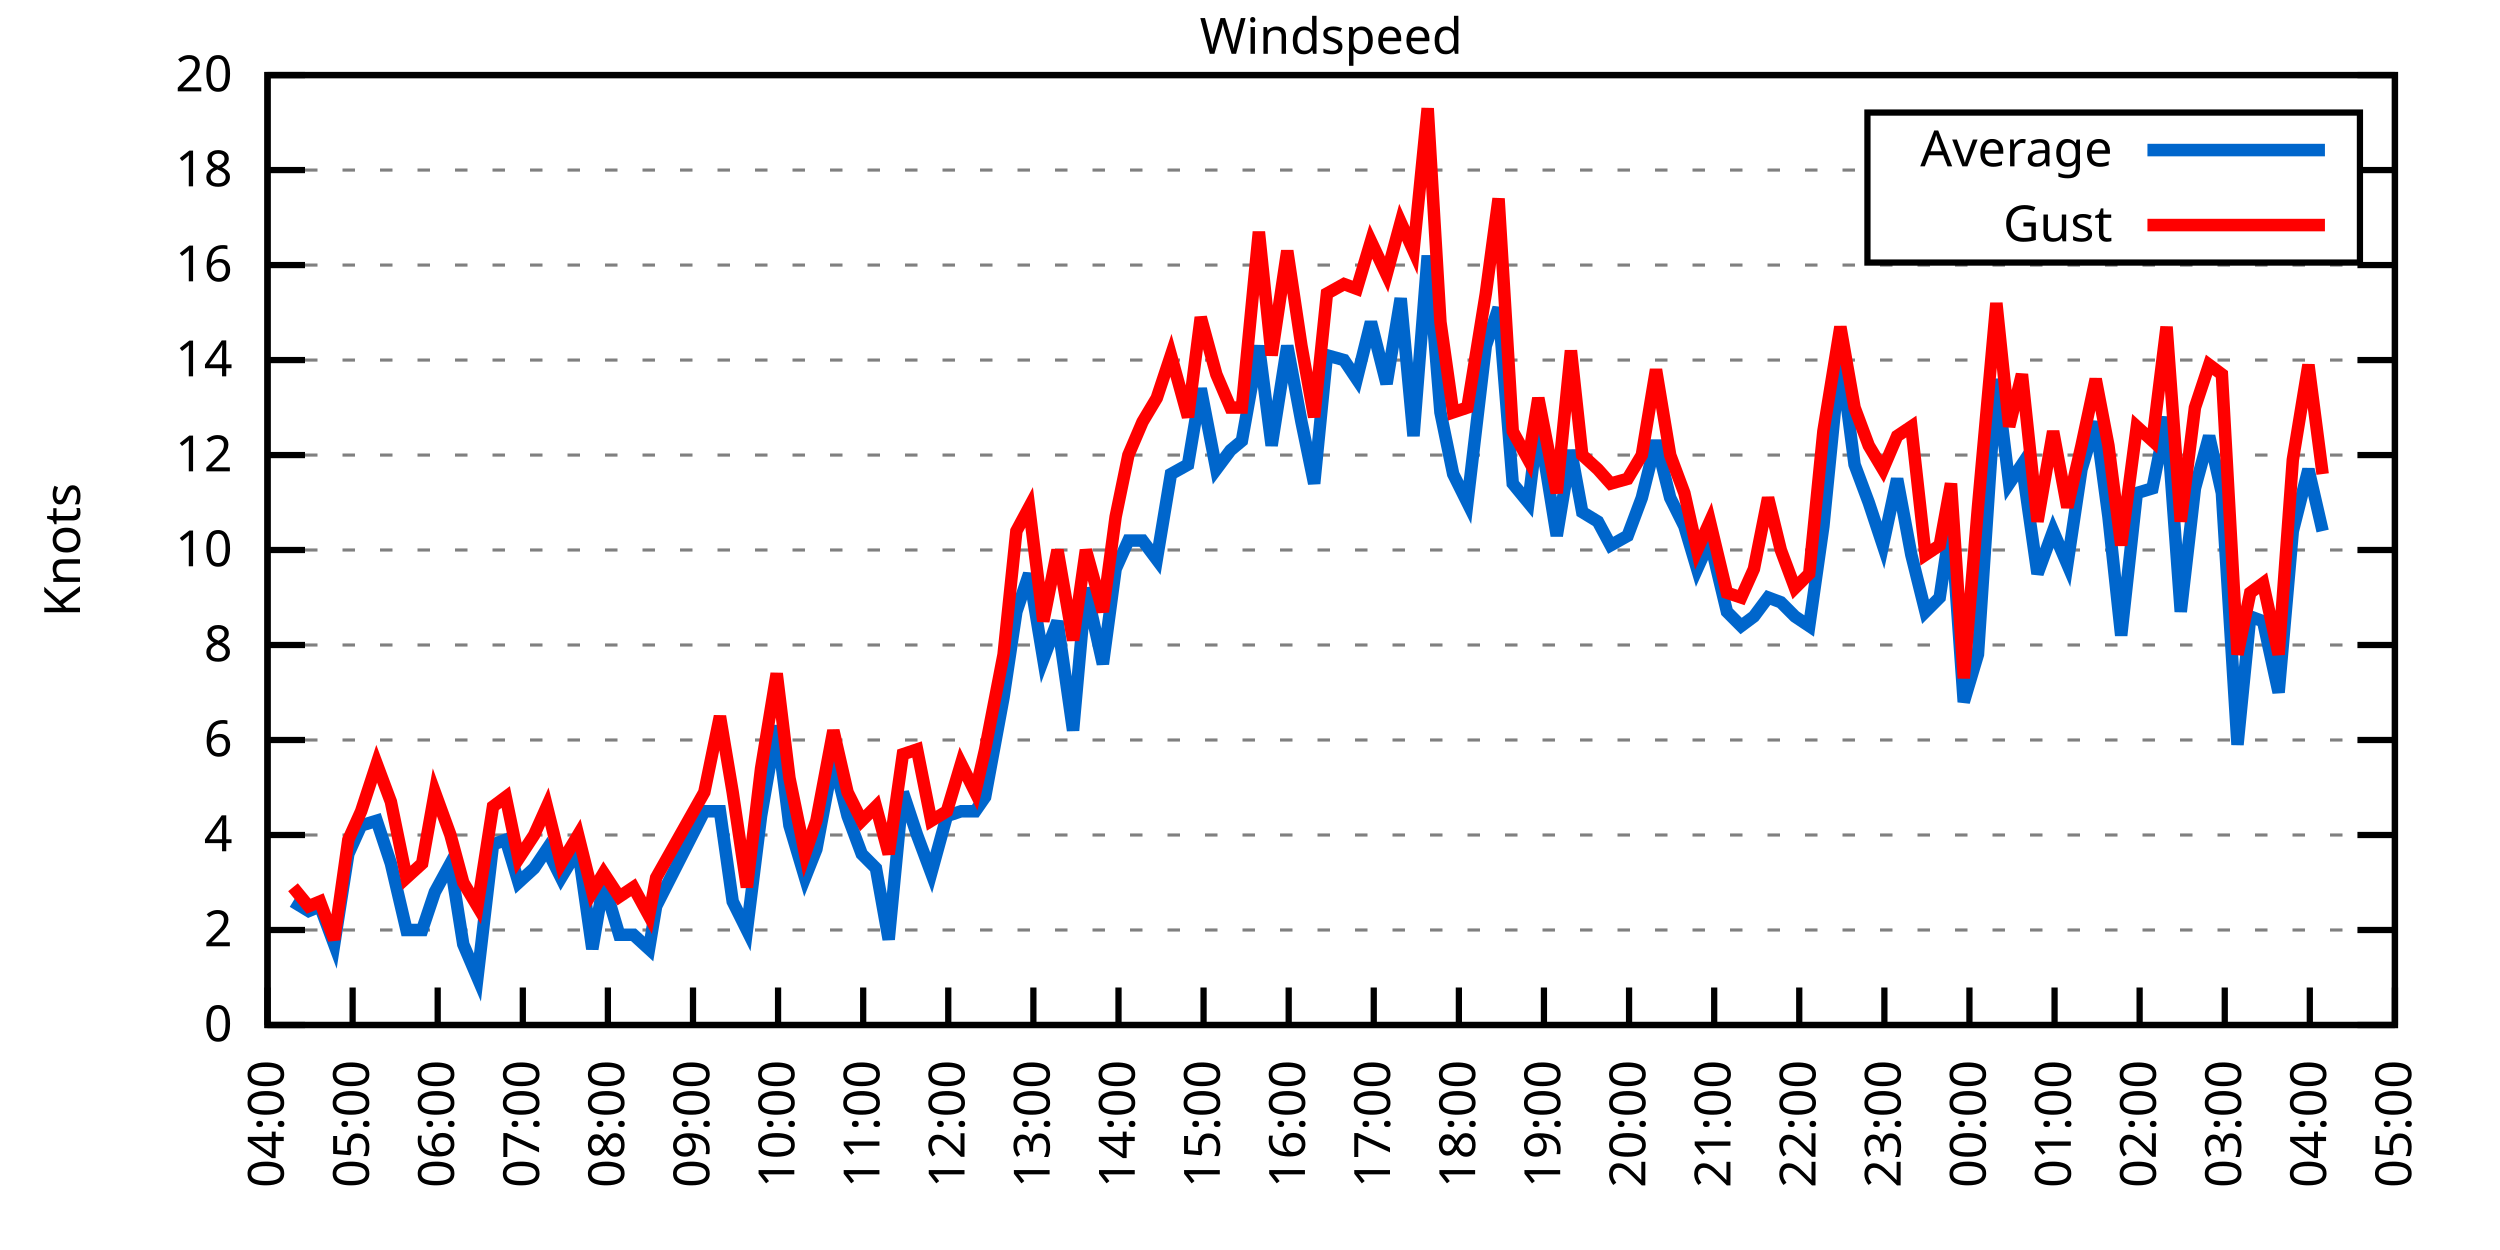
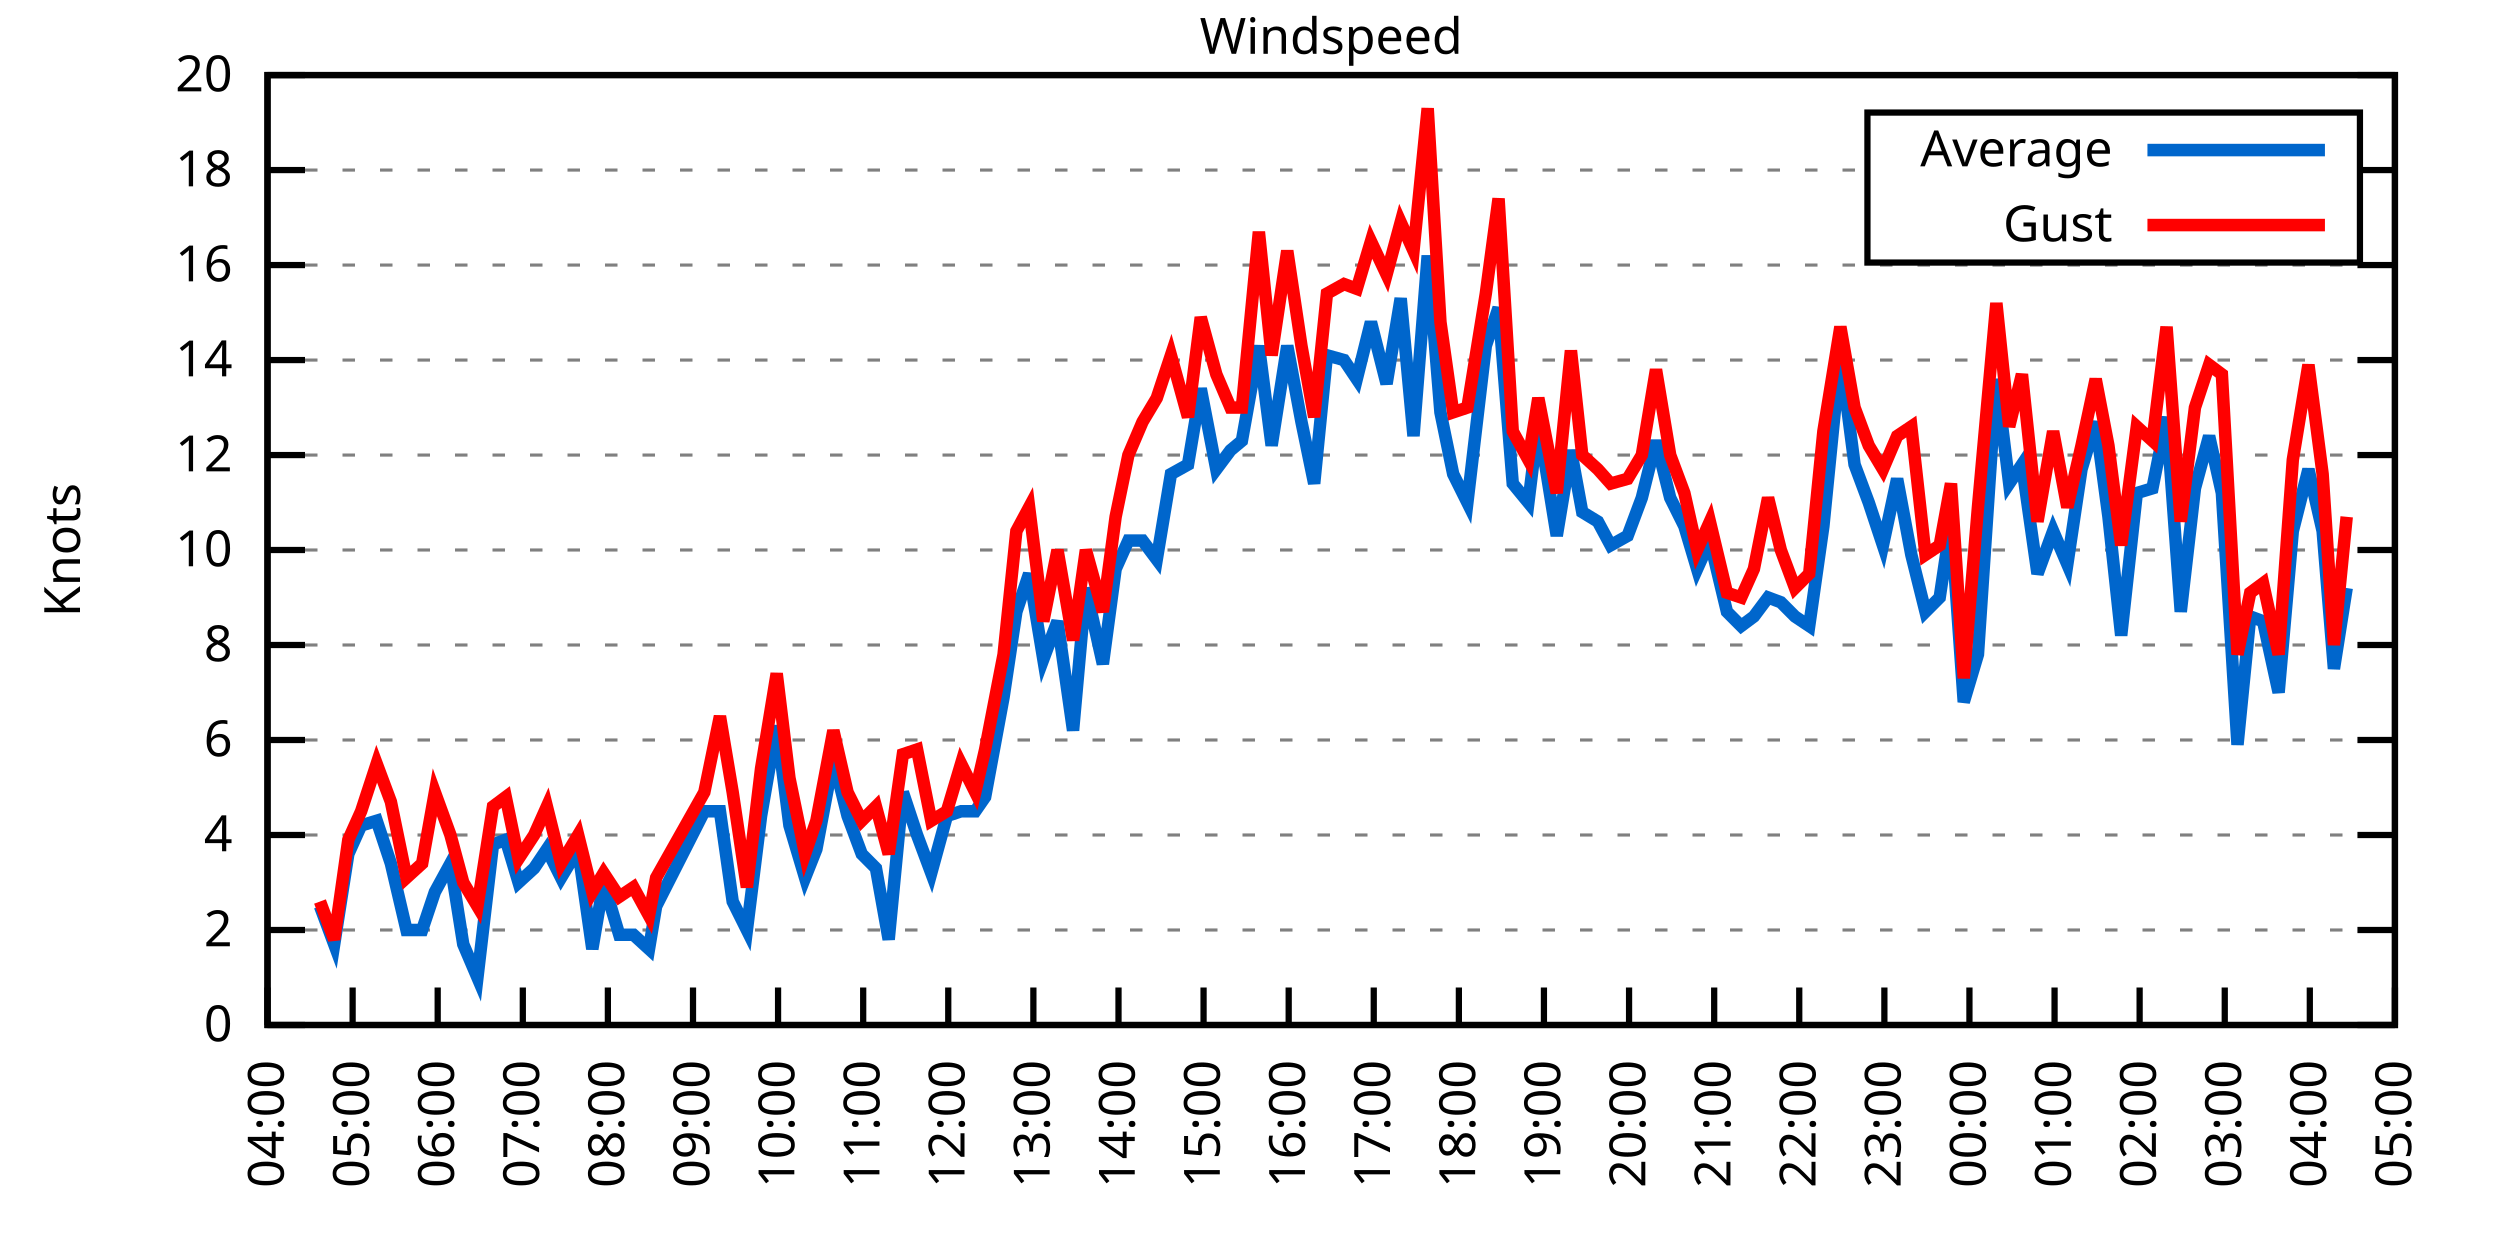
<svg xmlns="http://www.w3.org/2000/svg" xmlns:xlink="http://www.w3.org/1999/xlink" width="400" height="200" viewBox="0 0 400 200">
  <g id="gnuplot_canvas">
    <rect x="0" y="0" width="400" height="200" fill="none" />
    <defs>
      <circle id="gpDot" r="0.5" stroke-width="0.5" stroke="currentColor" />
      <path id="gpPt0" stroke-width="0.333" stroke="currentColor" d="M-1,0 h2 M0,-1 v2" />
      <path id="gpPt1" stroke-width="0.333" stroke="currentColor" d="M-1,-1 L1,1 M1,-1 L-1,1" />
      <path id="gpPt2" stroke-width="0.333" stroke="currentColor" d="M-1,0 L1,0 M0,-1 L0,1 M-1,-1 L1,1 M-1,1 L1,-1" />
      <rect id="gpPt3" stroke-width="0.333" stroke="currentColor" x="-1" y="-1" width="2" height="2" />
      <rect id="gpPt4" stroke-width="0.333" stroke="currentColor" fill="currentColor" x="-1" y="-1" width="2" height="2" />
      <circle id="gpPt5" stroke-width="0.333" stroke="currentColor" cx="0" cy="0" r="1" />
      <use xlink:href="#gpPt5" id="gpPt6" fill="currentColor" stroke="none" />
      <path id="gpPt7" stroke-width="0.333" stroke="currentColor" d="M0,-1.33 L-1.33,0.67 L1.33,0.67 z" />
      <use xlink:href="#gpPt7" id="gpPt8" fill="currentColor" stroke="none" />
      <use xlink:href="#gpPt7" id="gpPt9" stroke="currentColor" transform="rotate(180)" />
      <use xlink:href="#gpPt9" id="gpPt10" fill="currentColor" stroke="none" />
      <use xlink:href="#gpPt3" id="gpPt11" stroke="currentColor" transform="rotate(45)" />
      <use xlink:href="#gpPt11" id="gpPt12" fill="currentColor" stroke="none" />
      <path id="gpPt13" stroke-width="0.333" stroke="currentColor" d="M0,1.330 L1.265,0.411 L0.782,-1.067 L-0.782,-1.076 L-1.265,0.411 z" />
      <use xlink:href="#gpPt13" id="gpPt14" fill="currentColor" stroke="none" />
      <filter id="textbox" filterUnits="objectBoundingBox" x="0" y="0" height="1" width="1">
        <feFlood flood-color="white" flood-opacity="1" result="bgnd" />
        <feComposite in="SourceGraphic" in2="bgnd" operator="atop" />
      </filter>
      <filter id="greybox" filterUnits="objectBoundingBox" x="0" y="0" height="1" width="1">
        <feFlood flood-color="lightgrey" flood-opacity="1" result="grey" />
        <feComposite in="SourceGraphic" in2="grey" operator="atop" />
      </filter>
    </defs>
    <g fill="none" color="white" stroke="currentColor" stroke-width="1.00" stroke-linecap="butt" stroke-linejoin="miter">
</g>
    <g fill="none" color="black" stroke="currentColor" stroke-width="1.00" stroke-linecap="butt" stroke-linejoin="miter">
      <g stroke="none" shape-rendering="crispEdges">
        <polygon fill="rgb(255, 255, 255)" points="42.80,164.00 383.18,164.00 383.18,12.02 42.80,12.02 " />
      </g>
    </g>
    <g fill="none" color="black" stroke="currentColor" stroke-width="1.00" stroke-linecap="butt" stroke-linejoin="miter">
</g>
    <g fill="none" color="black" stroke="black" stroke-width="0.50" stroke-linecap="butt" stroke-linejoin="miter">
</g>
    <g fill="none" color="gray" stroke="currentColor" stroke-width="0.50" stroke-linecap="butt" stroke-linejoin="miter">
      <path stroke="gray" stroke-dasharray="2,4" class="gridline" d="M42.80,164.00 L383.19,164.00  " />
    </g>
    <g fill="none" color="gray" stroke="gray" stroke-width="1.00" stroke-linecap="butt" stroke-linejoin="miter">
</g>
    <g fill="none" color="black" stroke="currentColor" stroke-width="1.00" stroke-linecap="butt" stroke-linejoin="miter">
      <path stroke="black" d="M42.80,164.00 L48.80,164.00 M383.19,164.00 L377.19,164.00  " />
      <g transform="translate(37.20,166.60)" stroke="none" fill="black" font-family="Sans" font-size="8.00" text-anchor="end">
        <text>
          <tspan font-family="Sans"> 0</tspan>
        </text>
      </g>
    </g>
    <g fill="none" color="black" stroke="currentColor" stroke-width="1.00" stroke-linecap="butt" stroke-linejoin="miter">
</g>
    <g fill="none" color="black" stroke="black" stroke-width="0.50" stroke-linecap="butt" stroke-linejoin="miter">
</g>
    <g fill="none" color="gray" stroke="currentColor" stroke-width="0.50" stroke-linecap="butt" stroke-linejoin="miter">
      <path stroke="gray" stroke-dasharray="2,4" class="gridline" d="M42.80,148.80 L383.19,148.80  " />
    </g>
    <g fill="none" color="gray" stroke="gray" stroke-width="1.00" stroke-linecap="butt" stroke-linejoin="miter">
</g>
    <g fill="none" color="black" stroke="currentColor" stroke-width="1.00" stroke-linecap="butt" stroke-linejoin="miter">
      <path stroke="black" d="M42.80,148.80 L48.80,148.80 M383.19,148.80 L377.19,148.80  " />
      <g transform="translate(37.20,151.40)" stroke="none" fill="black" font-family="Sans" font-size="8.00" text-anchor="end">
        <text>
          <tspan font-family="Sans"> 2</tspan>
        </text>
      </g>
    </g>
    <g fill="none" color="black" stroke="currentColor" stroke-width="1.00" stroke-linecap="butt" stroke-linejoin="miter">
</g>
    <g fill="none" color="black" stroke="black" stroke-width="0.50" stroke-linecap="butt" stroke-linejoin="miter">
</g>
    <g fill="none" color="gray" stroke="currentColor" stroke-width="0.50" stroke-linecap="butt" stroke-linejoin="miter">
      <path stroke="gray" stroke-dasharray="2,4" class="gridline" d="M42.80,133.60 L383.19,133.60  " />
    </g>
    <g fill="none" color="gray" stroke="gray" stroke-width="1.00" stroke-linecap="butt" stroke-linejoin="miter">
</g>
    <g fill="none" color="black" stroke="currentColor" stroke-width="1.00" stroke-linecap="butt" stroke-linejoin="miter">
      <path stroke="black" d="M42.80,133.60 L48.80,133.60 M383.19,133.60 L377.19,133.60  " />
      <g transform="translate(37.20,136.20)" stroke="none" fill="black" font-family="Sans" font-size="8.00" text-anchor="end">
        <text>
          <tspan font-family="Sans"> 4</tspan>
        </text>
      </g>
    </g>
    <g fill="none" color="black" stroke="currentColor" stroke-width="1.00" stroke-linecap="butt" stroke-linejoin="miter">
</g>
    <g fill="none" color="black" stroke="black" stroke-width="0.50" stroke-linecap="butt" stroke-linejoin="miter">
</g>
    <g fill="none" color="gray" stroke="currentColor" stroke-width="0.50" stroke-linecap="butt" stroke-linejoin="miter">
      <path stroke="gray" stroke-dasharray="2,4" class="gridline" d="M42.80,118.40 L383.19,118.40  " />
    </g>
    <g fill="none" color="gray" stroke="gray" stroke-width="1.00" stroke-linecap="butt" stroke-linejoin="miter">
</g>
    <g fill="none" color="black" stroke="currentColor" stroke-width="1.00" stroke-linecap="butt" stroke-linejoin="miter">
      <path stroke="black" d="M42.80,118.40 L48.80,118.40 M383.19,118.40 L377.19,118.40  " />
      <g transform="translate(37.20,121.00)" stroke="none" fill="black" font-family="Sans" font-size="8.00" text-anchor="end">
        <text>
          <tspan font-family="Sans"> 6</tspan>
        </text>
      </g>
    </g>
    <g fill="none" color="black" stroke="currentColor" stroke-width="1.00" stroke-linecap="butt" stroke-linejoin="miter">
</g>
    <g fill="none" color="black" stroke="black" stroke-width="0.50" stroke-linecap="butt" stroke-linejoin="miter">
</g>
    <g fill="none" color="gray" stroke="currentColor" stroke-width="0.50" stroke-linecap="butt" stroke-linejoin="miter">
      <path stroke="gray" stroke-dasharray="2,4" class="gridline" d="M42.80,103.20 L383.19,103.20  " />
    </g>
    <g fill="none" color="gray" stroke="gray" stroke-width="1.00" stroke-linecap="butt" stroke-linejoin="miter">
</g>
    <g fill="none" color="black" stroke="currentColor" stroke-width="1.00" stroke-linecap="butt" stroke-linejoin="miter">
      <path stroke="black" d="M42.80,103.20 L48.80,103.20 M383.19,103.20 L377.19,103.20  " />
      <g transform="translate(37.20,105.80)" stroke="none" fill="black" font-family="Sans" font-size="8.00" text-anchor="end">
        <text>
          <tspan font-family="Sans"> 8</tspan>
        </text>
      </g>
    </g>
    <g fill="none" color="black" stroke="currentColor" stroke-width="1.00" stroke-linecap="butt" stroke-linejoin="miter">
</g>
    <g fill="none" color="black" stroke="black" stroke-width="0.50" stroke-linecap="butt" stroke-linejoin="miter">
</g>
    <g fill="none" color="gray" stroke="currentColor" stroke-width="0.50" stroke-linecap="butt" stroke-linejoin="miter">
      <path stroke="gray" stroke-dasharray="2,4" class="gridline" d="M42.80,88.00 L383.19,88.00  " />
    </g>
    <g fill="none" color="gray" stroke="gray" stroke-width="1.00" stroke-linecap="butt" stroke-linejoin="miter">
</g>
    <g fill="none" color="black" stroke="currentColor" stroke-width="1.00" stroke-linecap="butt" stroke-linejoin="miter">
      <path stroke="black" d="M42.80,88.00 L48.80,88.00 M383.19,88.00 L377.19,88.00  " />
      <g transform="translate(37.20,90.60)" stroke="none" fill="black" font-family="Sans" font-size="8.00" text-anchor="end">
        <text>
          <tspan font-family="Sans"> 10</tspan>
        </text>
      </g>
    </g>
    <g fill="none" color="black" stroke="currentColor" stroke-width="1.00" stroke-linecap="butt" stroke-linejoin="miter">
</g>
    <g fill="none" color="black" stroke="black" stroke-width="0.50" stroke-linecap="butt" stroke-linejoin="miter">
</g>
    <g fill="none" color="gray" stroke="currentColor" stroke-width="0.50" stroke-linecap="butt" stroke-linejoin="miter">
      <path stroke="gray" stroke-dasharray="2,4" class="gridline" d="M42.80,72.81 L383.19,72.81  " />
    </g>
    <g fill="none" color="gray" stroke="gray" stroke-width="1.00" stroke-linecap="butt" stroke-linejoin="miter">
</g>
    <g fill="none" color="black" stroke="currentColor" stroke-width="1.00" stroke-linecap="butt" stroke-linejoin="miter">
      <path stroke="black" d="M42.80,72.81 L48.80,72.81 M383.19,72.81 L377.19,72.81  " />
      <g transform="translate(37.20,75.41)" stroke="none" fill="black" font-family="Sans" font-size="8.00" text-anchor="end">
        <text>
          <tspan font-family="Sans"> 12</tspan>
        </text>
      </g>
    </g>
    <g fill="none" color="black" stroke="currentColor" stroke-width="1.00" stroke-linecap="butt" stroke-linejoin="miter">
</g>
    <g fill="none" color="black" stroke="black" stroke-width="0.50" stroke-linecap="butt" stroke-linejoin="miter">
</g>
    <g fill="none" color="gray" stroke="currentColor" stroke-width="0.50" stroke-linecap="butt" stroke-linejoin="miter">
      <path stroke="gray" stroke-dasharray="2,4" class="gridline" d="M42.80,57.61 L383.19,57.61  " />
    </g>
    <g fill="none" color="gray" stroke="gray" stroke-width="1.00" stroke-linecap="butt" stroke-linejoin="miter">
</g>
    <g fill="none" color="black" stroke="currentColor" stroke-width="1.00" stroke-linecap="butt" stroke-linejoin="miter">
      <path stroke="black" d="M42.80,57.61 L48.80,57.61 M383.19,57.61 L377.19,57.61  " />
      <g transform="translate(37.20,60.21)" stroke="none" fill="black" font-family="Sans" font-size="8.00" text-anchor="end">
        <text>
          <tspan font-family="Sans"> 14</tspan>
        </text>
      </g>
    </g>
    <g fill="none" color="black" stroke="currentColor" stroke-width="1.00" stroke-linecap="butt" stroke-linejoin="miter">
</g>
    <g fill="none" color="black" stroke="black" stroke-width="0.50" stroke-linecap="butt" stroke-linejoin="miter">
</g>
    <g fill="none" color="gray" stroke="currentColor" stroke-width="0.50" stroke-linecap="butt" stroke-linejoin="miter">
      <path stroke="gray" stroke-dasharray="2,4" class="gridline" d="M42.80,42.41 L383.19,42.41  " />
    </g>
    <g fill="none" color="gray" stroke="gray" stroke-width="1.00" stroke-linecap="butt" stroke-linejoin="miter">
</g>
    <g fill="none" color="black" stroke="currentColor" stroke-width="1.00" stroke-linecap="butt" stroke-linejoin="miter">
      <path stroke="black" d="M42.80,42.41 L48.80,42.41 M383.19,42.41 L377.19,42.41  " />
      <g transform="translate(37.20,45.01)" stroke="none" fill="black" font-family="Sans" font-size="8.00" text-anchor="end">
        <text>
          <tspan font-family="Sans"> 16</tspan>
        </text>
      </g>
    </g>
    <g fill="none" color="black" stroke="currentColor" stroke-width="1.00" stroke-linecap="butt" stroke-linejoin="miter">
</g>
    <g fill="none" color="black" stroke="black" stroke-width="0.50" stroke-linecap="butt" stroke-linejoin="miter">
</g>
    <g fill="none" color="gray" stroke="currentColor" stroke-width="0.50" stroke-linecap="butt" stroke-linejoin="miter">
      <path stroke="gray" stroke-dasharray="2,4" class="gridline" d="M42.80,27.21 L298.79,27.21 M377.59,27.21 L383.19,27.21  " />
    </g>
    <g fill="none" color="gray" stroke="gray" stroke-width="1.00" stroke-linecap="butt" stroke-linejoin="miter">
</g>
    <g fill="none" color="black" stroke="currentColor" stroke-width="1.00" stroke-linecap="butt" stroke-linejoin="miter">
      <path stroke="black" d="M42.80,27.21 L48.80,27.21 M383.19,27.21 L377.19,27.21  " />
      <g transform="translate(37.20,29.81)" stroke="none" fill="black" font-family="Sans" font-size="8.00" text-anchor="end">
        <text>
          <tspan font-family="Sans"> 18</tspan>
        </text>
      </g>
    </g>
    <g fill="none" color="black" stroke="currentColor" stroke-width="1.00" stroke-linecap="butt" stroke-linejoin="miter">
</g>
    <g fill="none" color="black" stroke="black" stroke-width="0.50" stroke-linecap="butt" stroke-linejoin="miter">
</g>
    <g fill="none" color="gray" stroke="currentColor" stroke-width="0.50" stroke-linecap="butt" stroke-linejoin="miter">
      <path stroke="gray" stroke-dasharray="2,4" class="gridline" d="M42.80,12.01 L383.19,12.01  " />
    </g>
    <g fill="none" color="gray" stroke="gray" stroke-width="1.00" stroke-linecap="butt" stroke-linejoin="miter">
</g>
    <g fill="none" color="black" stroke="currentColor" stroke-width="1.00" stroke-linecap="butt" stroke-linejoin="miter">
      <path stroke="black" d="M42.80,12.01 L48.80,12.01 M383.19,12.01 L377.19,12.01  " />
      <g transform="translate(37.20,14.61)" stroke="none" fill="black" font-family="Sans" font-size="8.00" text-anchor="end">
        <text>
          <tspan font-family="Sans"> 20</tspan>
        </text>
      </g>
    </g>
    <g fill="none" color="black" stroke="currentColor" stroke-width="1.00" stroke-linecap="butt" stroke-linejoin="miter">
      <path stroke="black" d="M42.80,164.00 L42.80,158.00  " />
      <g transform="translate(45.40,169.60) rotate(270.00)" stroke="none" fill="black" font-family="Sans" font-size="8.00" text-anchor="end">
        <text>
          <tspan font-family="Sans">04:00</tspan>
        </text>
      </g>
    </g>
    <g fill="none" color="black" stroke="currentColor" stroke-width="1.00" stroke-linecap="butt" stroke-linejoin="miter">
      <path stroke="black" d="M56.42,164.00 L56.42,158.00  " />
      <g transform="translate(59.02,169.60) rotate(270.00)" stroke="none" fill="black" font-family="Sans" font-size="8.00" text-anchor="end">
        <text>
          <tspan font-family="Sans">05:00</tspan>
        </text>
      </g>
    </g>
    <g fill="none" color="black" stroke="currentColor" stroke-width="1.00" stroke-linecap="butt" stroke-linejoin="miter">
      <path stroke="black" d="M70.03,164.00 L70.03,158.00  " />
      <g transform="translate(72.63,169.60) rotate(270.00)" stroke="none" fill="black" font-family="Sans" font-size="8.00" text-anchor="end">
        <text>
          <tspan font-family="Sans">06:00</tspan>
        </text>
      </g>
    </g>
    <g fill="none" color="black" stroke="currentColor" stroke-width="1.00" stroke-linecap="butt" stroke-linejoin="miter">
      <path stroke="black" d="M83.65,164.00 L83.65,158.00  " />
      <g transform="translate(86.25,169.60) rotate(270.00)" stroke="none" fill="black" font-family="Sans" font-size="8.00" text-anchor="end">
        <text>
          <tspan font-family="Sans">07:00</tspan>
        </text>
      </g>
    </g>
    <g fill="none" color="black" stroke="currentColor" stroke-width="1.00" stroke-linecap="butt" stroke-linejoin="miter">
      <path stroke="black" d="M97.26,164.00 L97.26,158.00  " />
      <g transform="translate(99.86,169.60) rotate(270.00)" stroke="none" fill="black" font-family="Sans" font-size="8.00" text-anchor="end">
        <text>
          <tspan font-family="Sans">08:00</tspan>
        </text>
      </g>
    </g>
    <g fill="none" color="black" stroke="currentColor" stroke-width="1.00" stroke-linecap="butt" stroke-linejoin="miter">
      <path stroke="black" d="M110.88,164.00 L110.88,158.00  " />
      <g transform="translate(113.48,169.60) rotate(270.00)" stroke="none" fill="black" font-family="Sans" font-size="8.00" text-anchor="end">
        <text>
          <tspan font-family="Sans">09:00</tspan>
        </text>
      </g>
    </g>
    <g fill="none" color="black" stroke="currentColor" stroke-width="1.00" stroke-linecap="butt" stroke-linejoin="miter">
      <path stroke="black" d="M124.49,164.00 L124.49,158.00  " />
      <g transform="translate(127.09,169.60) rotate(270.00)" stroke="none" fill="black" font-family="Sans" font-size="8.00" text-anchor="end">
        <text>
          <tspan font-family="Sans">10:00</tspan>
        </text>
      </g>
    </g>
    <g fill="none" color="black" stroke="currentColor" stroke-width="1.00" stroke-linecap="butt" stroke-linejoin="miter">
      <path stroke="black" d="M138.11,164.00 L138.11,158.00  " />
      <g transform="translate(140.71,169.60) rotate(270.00)" stroke="none" fill="black" font-family="Sans" font-size="8.00" text-anchor="end">
        <text>
          <tspan font-family="Sans">11:00</tspan>
        </text>
      </g>
    </g>
    <g fill="none" color="black" stroke="currentColor" stroke-width="1.00" stroke-linecap="butt" stroke-linejoin="miter">
      <path stroke="black" d="M151.72,164.00 L151.72,158.00  " />
      <g transform="translate(154.32,169.60) rotate(270.00)" stroke="none" fill="black" font-family="Sans" font-size="8.00" text-anchor="end">
        <text>
          <tspan font-family="Sans">12:00</tspan>
        </text>
      </g>
    </g>
    <g fill="none" color="black" stroke="currentColor" stroke-width="1.00" stroke-linecap="butt" stroke-linejoin="miter">
      <path stroke="black" d="M165.34,164.00 L165.34,158.00  " />
      <g transform="translate(167.94,169.60) rotate(270.00)" stroke="none" fill="black" font-family="Sans" font-size="8.00" text-anchor="end">
        <text>
          <tspan font-family="Sans">13:00</tspan>
        </text>
      </g>
    </g>
    <g fill="none" color="black" stroke="currentColor" stroke-width="1.00" stroke-linecap="butt" stroke-linejoin="miter">
      <path stroke="black" d="M178.96,164.00 L178.96,158.00  " />
      <g transform="translate(181.56,169.60) rotate(270.00)" stroke="none" fill="black" font-family="Sans" font-size="8.00" text-anchor="end">
        <text>
          <tspan font-family="Sans">14:00</tspan>
        </text>
      </g>
    </g>
    <g fill="none" color="black" stroke="currentColor" stroke-width="1.00" stroke-linecap="butt" stroke-linejoin="miter">
      <path stroke="black" d="M192.57,164.00 L192.57,158.00  " />
      <g transform="translate(195.17,169.60) rotate(270.00)" stroke="none" fill="black" font-family="Sans" font-size="8.00" text-anchor="end">
        <text>
          <tspan font-family="Sans">15:00</tspan>
        </text>
      </g>
    </g>
    <g fill="none" color="black" stroke="currentColor" stroke-width="1.00" stroke-linecap="butt" stroke-linejoin="miter">
      <path stroke="black" d="M206.19,164.00 L206.19,158.00  " />
      <g transform="translate(208.79,169.60) rotate(270.00)" stroke="none" fill="black" font-family="Sans" font-size="8.00" text-anchor="end">
        <text>
          <tspan font-family="Sans">16:00</tspan>
        </text>
      </g>
    </g>
    <g fill="none" color="black" stroke="currentColor" stroke-width="1.00" stroke-linecap="butt" stroke-linejoin="miter">
      <path stroke="black" d="M219.80,164.00 L219.80,158.00  " />
      <g transform="translate(222.40,169.60) rotate(270.00)" stroke="none" fill="black" font-family="Sans" font-size="8.00" text-anchor="end">
        <text>
          <tspan font-family="Sans">17:00</tspan>
        </text>
      </g>
    </g>
    <g fill="none" color="black" stroke="currentColor" stroke-width="1.00" stroke-linecap="butt" stroke-linejoin="miter">
      <path stroke="black" d="M233.42,164.00 L233.42,158.00  " />
      <g transform="translate(236.02,169.60) rotate(270.00)" stroke="none" fill="black" font-family="Sans" font-size="8.00" text-anchor="end">
        <text>
          <tspan font-family="Sans">18:00</tspan>
        </text>
      </g>
    </g>
    <g fill="none" color="black" stroke="currentColor" stroke-width="1.00" stroke-linecap="butt" stroke-linejoin="miter">
      <path stroke="black" d="M247.03,164.00 L247.03,158.00  " />
      <g transform="translate(249.63,169.60) rotate(270.00)" stroke="none" fill="black" font-family="Sans" font-size="8.00" text-anchor="end">
        <text>
          <tspan font-family="Sans">19:00</tspan>
        </text>
      </g>
    </g>
    <g fill="none" color="black" stroke="currentColor" stroke-width="1.00" stroke-linecap="butt" stroke-linejoin="miter">
      <path stroke="black" d="M260.65,164.00 L260.65,158.00  " />
      <g transform="translate(263.25,169.60) rotate(270.00)" stroke="none" fill="black" font-family="Sans" font-size="8.00" text-anchor="end">
        <text>
          <tspan font-family="Sans">20:00</tspan>
        </text>
      </g>
    </g>
    <g fill="none" color="black" stroke="currentColor" stroke-width="1.00" stroke-linecap="butt" stroke-linejoin="miter">
      <path stroke="black" d="M274.27,164.00 L274.27,158.00  " />
      <g transform="translate(276.87,169.60) rotate(270.00)" stroke="none" fill="black" font-family="Sans" font-size="8.00" text-anchor="end">
        <text>
          <tspan font-family="Sans">21:00</tspan>
        </text>
      </g>
    </g>
    <g fill="none" color="black" stroke="currentColor" stroke-width="1.00" stroke-linecap="butt" stroke-linejoin="miter">
      <path stroke="black" d="M287.88,164.00 L287.88,158.00  " />
      <g transform="translate(290.48,169.60) rotate(270.00)" stroke="none" fill="black" font-family="Sans" font-size="8.00" text-anchor="end">
        <text>
          <tspan font-family="Sans">22:00</tspan>
        </text>
      </g>
    </g>
    <g fill="none" color="black" stroke="currentColor" stroke-width="1.00" stroke-linecap="butt" stroke-linejoin="miter">
      <path stroke="black" d="M301.50,164.00 L301.50,158.00  " />
      <g transform="translate(304.10,169.60) rotate(270.00)" stroke="none" fill="black" font-family="Sans" font-size="8.00" text-anchor="end">
        <text>
          <tspan font-family="Sans">23:00</tspan>
        </text>
      </g>
    </g>
    <g fill="none" color="black" stroke="currentColor" stroke-width="1.00" stroke-linecap="butt" stroke-linejoin="miter">
      <path stroke="black" d="M315.11,164.00 L315.11,158.00  " />
      <g transform="translate(317.71,169.60) rotate(270.00)" stroke="none" fill="black" font-family="Sans" font-size="8.00" text-anchor="end">
        <text>
          <tspan font-family="Sans">00:00</tspan>
        </text>
      </g>
    </g>
    <g fill="none" color="black" stroke="currentColor" stroke-width="1.00" stroke-linecap="butt" stroke-linejoin="miter">
      <path stroke="black" d="M328.73,164.00 L328.73,158.00  " />
      <g transform="translate(331.33,169.60) rotate(270.00)" stroke="none" fill="black" font-family="Sans" font-size="8.00" text-anchor="end">
        <text>
          <tspan font-family="Sans">01:00</tspan>
        </text>
      </g>
    </g>
    <g fill="none" color="black" stroke="currentColor" stroke-width="1.00" stroke-linecap="butt" stroke-linejoin="miter">
      <path stroke="black" d="M342.34,164.00 L342.34,158.00  " />
      <g transform="translate(344.94,169.60) rotate(270.00)" stroke="none" fill="black" font-family="Sans" font-size="8.00" text-anchor="end">
        <text>
          <tspan font-family="Sans">02:00</tspan>
        </text>
      </g>
    </g>
    <g fill="none" color="black" stroke="currentColor" stroke-width="1.00" stroke-linecap="butt" stroke-linejoin="miter">
      <path stroke="black" d="M355.96,164.00 L355.96,158.00  " />
      <g transform="translate(358.56,169.60) rotate(270.00)" stroke="none" fill="black" font-family="Sans" font-size="8.00" text-anchor="end">
        <text>
          <tspan font-family="Sans">03:00</tspan>
        </text>
      </g>
    </g>
    <g fill="none" color="black" stroke="currentColor" stroke-width="1.00" stroke-linecap="butt" stroke-linejoin="miter">
      <path stroke="black" d="M369.57,164.00 L369.57,158.00  " />
      <g transform="translate(372.17,169.60) rotate(270.00)" stroke="none" fill="black" font-family="Sans" font-size="8.00" text-anchor="end">
        <text>
          <tspan font-family="Sans">04:00</tspan>
        </text>
      </g>
    </g>
    <g fill="none" color="black" stroke="currentColor" stroke-width="1.00" stroke-linecap="butt" stroke-linejoin="miter">
      <path stroke="black" d="M383.19,164.00 L383.19,158.00  " />
      <g transform="translate(385.79,169.60) rotate(270.00)" stroke="none" fill="black" font-family="Sans" font-size="8.00" text-anchor="end">
        <text>
          <tspan font-family="Sans">05:00</tspan>
        </text>
      </g>
    </g>
    <g fill="none" color="black" stroke="currentColor" stroke-width="1.00" stroke-linecap="butt" stroke-linejoin="miter">
</g>
    <g fill="none" color="black" stroke="currentColor" stroke-width="1.00" stroke-linecap="butt" stroke-linejoin="miter">
      <path stroke="black" d="M42.80,12.01 L42.80,164.00 L383.19,164.00 L383.19,12.01 L42.80,12.01 Z  " />
    </g>
    <g fill="none" color="black" stroke="currentColor" stroke-width="1.00" stroke-linecap="butt" stroke-linejoin="miter">
</g>
    <g fill="none" color="black" stroke="currentColor" stroke-width="1.00" stroke-linecap="butt" stroke-linejoin="miter">
      <path stroke="black" d="M298.79,42.01 L298.79,18.01 L377.59,18.01 L377.59,42.01 L298.79,42.01 Z  " />
    </g>
    <g id="Windspeed_plot_1">
      <g fill="none" color="white" stroke="black" stroke-width="2.00" stroke-linecap="butt" stroke-linejoin="miter">
</g>
      <g fill="none" color="black" stroke="currentColor" stroke-width="2.00" stroke-linecap="butt" stroke-linejoin="miter">
        <g transform="translate(337.99,26.61)" stroke="none" fill="black" font-family="Sans" font-size="8.00" text-anchor="end">
          <text>
            <tspan font-family="Sans">Average</tspan>
          </text>
        </g>
      </g>
      <g fill="none" color="black" stroke="currentColor" stroke-width="2.00" stroke-linecap="butt" stroke-linejoin="miter">
-         <path stroke="rgb(  0, 102, 204)" d="M343.59,24.01 L371.99,24.01 M46.88,144.24 L49.38,145.76 L51.20,145.00 L53.47,151.08 L55.73,136.64 L57.78,132.08   L60.27,131.32 L62.54,138.16 L65.04,148.80 L67.54,148.80 L69.58,142.72 L72.07,138.16 L74.12,151.08 L76.39,156.40   L78.88,135.12 L80.92,134.36 L82.97,141.20 L85.46,138.92 L87.50,135.88 L89.77,140.44 L92.50,135.88 L94.77,151.84   L96.58,141.20 L99.08,149.56 L101.35,149.56 L103.84,151.84 L104.98,145.00 L112.69,129.80 L115.19,129.80 L117.23,144.24   L119.50,148.80 L121.77,130.56 L124.27,116.12 L126.31,132.08 L128.81,140.44 L130.62,135.88 L133.34,121.44 L135.61,130.56   L137.88,136.64 L140.15,138.92 L142.19,150.32 L144.46,126.76 L146.73,133.60 L149.00,139.68 L151.50,130.56 L153.77,129.80   L156.04,129.80 L157.62,127.52 L160.57,111.56 L162.62,97.88 L164.66,91.80 L166.93,105.48 L169.20,99.40 L171.69,116.88   L173.74,94.08 L176.46,106.24 L178.50,91.04 L180.54,86.49 L182.81,86.49 L185.08,89.52 L187.35,75.85 L190.08,74.33   L192.12,62.17 L194.61,75.09 L196.88,72.05 L198.70,70.53 L201.42,55.33 L203.46,71.29 L205.96,55.33 L208.23,67.49   L210.27,77.37 L212.31,56.85 L215.04,57.61 L217.08,60.65 L219.35,51.53 L221.85,61.41 L224.11,47.73 L226.16,69.77   L228.43,40.89 L230.47,65.97 L232.51,75.85 L234.78,80.41 L237.73,55.33 L239.77,49.25 L242.04,77.37 L244.54,80.41   L246.13,67.49 L249.08,85.73 L251.35,72.05 L253.16,81.93 L255.66,83.45 L257.70,87.25 L260.42,85.73 L262.69,79.65   L264.96,70.53 L267.23,79.65 L269.50,84.21 L271.54,91.04 L273.58,86.49 L276.31,97.88 L278.58,100.16 L280.62,98.64   L282.89,95.60 L284.93,96.36 L287.20,98.64 L289.47,100.16 L291.74,84.21 L294.46,56.85 L296.73,74.33 L299.00,80.41   L301.27,87.25 L303.54,76.61 L305.81,88.76 L308.08,97.88 L310.35,95.60 L312.16,83.45 L314.20,112.32 L316.47,104.72   L319.42,60.65 L321.47,77.37 L323.51,74.33 L326.00,91.80 L328.50,84.97 L330.77,90.28 L333.04,75.09 L335.31,67.49   L337.35,82.69 L339.39,101.68 L341.89,78.89 L344.39,78.13 L346.65,66.73 L348.92,97.88 L351.19,78.13 L353.46,69.77   L355.50,78.89 L358.00,119.16 L360.04,98.64 L362.09,99.40 L364.58,110.80 L366.85,84.97 L369.35,75.09 L371.62,84.97    " />
+         <path stroke="rgb(  0, 102, 204)" d="M343.59,24.01 L371.99,24.01 M51.20,145.00 L53.47,151.08 L55.73,136.64 L57.78,132.08 L60.27,131.32 L62.54,138.16   L65.04,148.80 L67.54,148.80 L69.58,142.72 L72.07,138.16 L74.12,151.08 L76.39,156.40 L78.88,135.12 L80.92,134.36   L82.97,141.20 L85.46,138.92 L87.50,135.88 L89.77,140.44 L92.50,135.88 L94.77,151.84 L96.58,141.20 L99.08,149.56   L101.35,149.56 L103.84,151.84 L104.98,145.00 L112.69,129.80 L115.19,129.80 L117.23,144.24 L119.50,148.80 L121.77,130.56   L124.27,116.12 L126.31,132.08 L128.81,140.44 L130.62,135.88 L133.34,121.44 L135.61,130.56 L137.88,136.64 L140.15,138.92   L142.19,150.32 L144.46,126.76 L146.73,133.60 L149.00,139.68 L151.50,130.56 L153.77,129.80 L156.04,129.80 L157.62,127.52   L160.57,111.56 L162.62,97.88 L164.66,91.80 L166.93,105.48 L169.20,99.40 L171.69,116.88 L173.74,94.08 L176.46,106.24   L178.50,91.04 L180.54,86.49 L182.81,86.49 L185.08,89.52 L187.35,75.85 L190.08,74.33 L192.12,62.17 L194.61,75.09   L196.88,72.05 L198.70,70.53 L201.42,55.33 L203.46,71.29 L205.96,55.33 L208.23,67.49 L210.27,77.37 L212.31,56.85   L215.04,57.61 L217.08,60.65 L219.35,51.53 L221.85,61.41 L224.11,47.73 L226.16,69.77 L228.43,40.89 L230.47,65.97   L232.51,75.85 L234.78,80.41 L237.73,55.33 L239.77,49.25 L242.04,77.37 L244.54,80.41 L246.13,67.49 L249.08,85.73   L251.35,72.05 L253.16,81.93 L255.66,83.45 L257.70,87.25 L260.42,85.73 L262.69,79.65 L264.96,70.53 L267.23,79.65   L269.50,84.21 L271.54,91.04 L273.58,86.49 L276.31,97.88 L278.58,100.16 L280.62,98.64 L282.89,95.60 L284.93,96.36   L287.20,98.64 L289.47,100.16 L291.74,84.21 L294.46,56.85 L296.73,74.33 L299.00,80.41 L301.27,87.25 L303.54,76.61   L305.81,88.76 L308.08,97.88 L310.35,95.60 L312.16,83.45 L314.20,112.32 L316.47,104.72 L319.42,60.65 L321.47,77.37   L323.51,74.33 L326.00,91.80 L328.50,84.97 L330.77,90.28 L333.04,75.09 L335.31,67.49 L337.35,82.69 L339.39,101.68   L341.89,78.89 L344.39,78.13 L346.65,66.73 L348.92,97.88 L351.19,78.13 L353.46,69.77 L355.50,78.89 L358.00,119.16   L360.04,98.64 L362.09,99.40 L364.58,110.80 L366.85,84.97 L369.35,75.09 L371.62,84.97 L373.43,107.00 L375.47,94.08    " />
      </g>
    </g>
    <g id="Windspeed_plot_2">
      <g fill="none" color="black" stroke="currentColor" stroke-width="2.00" stroke-linecap="butt" stroke-linejoin="miter">
        <g transform="translate(337.99,38.61)" stroke="none" fill="black" font-family="Sans" font-size="8.00" text-anchor="end">
          <text>
            <tspan font-family="Sans">Gust</tspan>
          </text>
        </g>
      </g>
      <g fill="none" color="black" stroke="currentColor" stroke-width="2.00" stroke-linecap="butt" stroke-linejoin="miter">
-         <path stroke="rgb(255,   0,   0)" d="M343.59,36.01 L371.99,36.01 M46.88,141.96 L49.38,145.00 L51.20,144.24 L53.47,150.32 L55.73,134.36 L57.78,129.80   L60.27,122.20 L62.54,128.28 L65.04,140.44 L67.54,138.16 L69.58,126.76 L72.07,133.60 L74.12,141.20 L76.39,145.00   L78.88,129.04 L80.92,127.52 L82.97,137.40 L85.46,133.60 L87.50,129.04 L89.77,138.16 L92.50,133.60 L94.77,142.72   L96.58,139.68 L99.08,143.48 L101.35,141.96 L103.84,146.52 L104.98,140.44 L112.69,126.76 L115.19,114.60 L117.23,126.76   L119.50,141.96 L121.77,122.96 L124.27,107.76 L126.31,124.48 L128.81,136.64 L130.62,131.32 L133.34,116.88 L135.61,126.76   L137.88,131.32 L140.15,129.04 L142.19,136.64 L144.46,120.68 L146.73,119.92 L149.00,131.32 L151.50,129.80 L153.77,122.20   L156.04,126.76 L157.62,119.92 L160.57,104.72 L162.62,84.97 L164.66,81.17 L166.93,99.40 L169.20,88.00 L171.69,102.44   L173.74,88.00 L176.46,97.88 L178.50,82.69 L180.54,72.81 L182.81,67.49 L185.08,63.69 L187.35,56.85 L190.08,66.73   L192.12,50.77 L194.61,59.89 L196.88,65.21 L198.70,65.21 L201.42,37.09 L203.46,56.85 L205.96,40.13 L208.23,55.33   L210.27,66.73 L212.31,46.97 L215.04,45.45 L217.08,46.21 L219.35,38.61 L221.85,43.93 L224.11,35.57 L226.16,40.13   L228.43,17.33 L230.47,51.53 L232.51,65.97 L234.78,65.21 L237.73,46.97 L239.77,31.77 L242.04,69.01 L244.54,73.57   L246.13,63.69 L249.08,78.89 L251.35,56.09 L253.16,72.81 L255.66,75.09 L257.70,77.37 L260.42,76.61 L262.69,72.81   L264.96,59.13 L267.23,72.81 L269.50,78.89 L271.54,88.00 L273.58,83.45 L276.31,94.84 L278.58,95.60 L280.62,91.04   L282.89,79.65 L284.93,88.00 L287.20,94.08 L289.47,91.80 L291.74,69.01 L294.46,52.29 L296.73,65.21 L299.00,71.29   L301.27,75.09 L303.54,69.77 L305.81,68.25 L308.08,88.76 L310.35,87.25 L312.16,77.37 L314.20,108.52 L316.47,81.17   L319.42,48.49 L321.47,68.25 L323.51,59.89 L326.00,83.45 L328.50,69.01 L330.77,81.17 L333.04,71.29 L335.31,60.65   L337.35,71.29 L339.39,87.25 L341.89,68.25 L344.39,70.53 L346.65,52.29 L348.92,83.45 L351.19,65.21 L353.46,58.37   L355.50,59.89 L358.00,104.72 L360.04,94.84 L362.09,93.32 L364.58,104.72 L366.85,73.57 L369.35,58.37 L371.62,75.85    " />
+         <path stroke="rgb(255,   0,   0)" d="M343.59,36.01 L371.99,36.01 M51.20,144.24 L53.47,150.32 L55.73,134.36 L57.78,129.80 L60.27,122.20 L62.54,128.28   L65.04,140.44 L67.54,138.16 L69.58,126.76 L72.07,133.60 L74.12,141.20 L76.39,145.00 L78.88,129.04 L80.92,127.52   L82.97,137.40 L85.46,133.60 L87.50,129.04 L89.77,138.16 L92.50,133.60 L94.77,142.72 L96.58,139.68 L99.08,143.48   L101.35,141.96 L103.84,146.52 L104.98,140.44 L112.69,126.76 L115.19,114.60 L117.23,126.76 L119.50,141.96 L121.77,122.96   L124.27,107.76 L126.31,124.48 L128.81,136.64 L130.62,131.32 L133.34,116.88 L135.61,126.76 L137.88,131.32 L140.15,129.04   L142.19,136.64 L144.46,120.68 L146.73,119.92 L149.00,131.32 L151.50,129.80 L153.77,122.20 L156.04,126.76 L157.62,119.92   L160.57,104.72 L162.62,84.97 L164.66,81.17 L166.93,99.40 L169.20,88.00 L171.69,102.44 L173.74,88.00 L176.46,97.88   L178.50,82.69 L180.54,72.81 L182.81,67.49 L185.08,63.69 L187.35,56.85 L190.08,66.73 L192.12,50.77 L194.61,59.89   L196.88,65.21 L198.70,65.21 L201.42,37.09 L203.46,56.85 L205.96,40.13 L208.23,55.33 L210.27,66.73 L212.31,46.97   L215.04,45.45 L217.08,46.21 L219.35,38.61 L221.85,43.93 L224.11,35.57 L226.16,40.13 L228.43,17.33 L230.47,51.53   L232.51,65.97 L234.78,65.21 L237.73,46.97 L239.77,31.77 L242.04,69.01 L244.54,73.57 L246.13,63.69 L249.08,78.89   L251.35,56.09 L253.16,72.81 L255.66,75.09 L257.70,77.37 L260.42,76.61 L262.69,72.81 L264.96,59.13 L267.23,72.81   L269.50,78.89 L271.54,88.00 L273.58,83.45 L276.31,94.84 L278.58,95.60 L280.62,91.04 L282.89,79.65 L284.93,88.00   L287.20,94.08 L289.47,91.80 L291.74,69.01 L294.46,52.29 L296.73,65.21 L299.00,71.29 L301.27,75.09 L303.54,69.77   L305.81,68.25 L308.08,88.76 L310.35,87.25 L312.16,77.37 L314.20,108.52 L316.47,81.17 L319.42,48.49 L321.47,68.25   L323.51,59.89 L326.00,83.45 L328.50,69.01 L330.77,81.17 L333.04,71.29 L335.31,60.65 L337.35,71.29 L339.39,87.25   L341.89,68.25 L344.39,70.53 L346.65,52.29 L348.92,83.45 L351.19,65.21 L353.46,58.37 L355.50,59.89 L358.00,104.72   L360.04,94.84 L362.09,93.32 L364.58,104.72 L366.85,73.57 L369.35,58.37 L371.62,75.85 L373.43,103.20 L375.47,82.69    " />
      </g>
    </g>
    <g fill="none" color="black" stroke="currentColor" stroke-width="2.00" stroke-linecap="butt" stroke-linejoin="miter">
</g>
    <g fill="none" color="black" stroke="black" stroke-width="1.00" stroke-linecap="butt" stroke-linejoin="miter">
</g>
    <g fill="none" color="black" stroke="currentColor" stroke-width="1.00" stroke-linecap="butt" stroke-linejoin="miter">
      <path stroke="black" d="M42.80,12.01 L42.80,164.00 L383.19,164.00 L383.19,12.01 L42.80,12.01 Z  " />
      <g transform="translate(12.80,88.01) rotate(270.00)" stroke="none" fill="black" font-family="Sans" font-size="8.00" text-anchor="middle">
        <text>
          <tspan font-family="Sans">Knots</tspan>
        </text>
      </g>
    </g>
    <g fill="none" color="black" stroke="currentColor" stroke-width="1.00" stroke-linecap="butt" stroke-linejoin="miter">
</g>
    <g fill="none" color="black" stroke="currentColor" stroke-width="1.00" stroke-linecap="butt" stroke-linejoin="miter">
      <g transform="translate(212.99,8.61)" stroke="none" fill="black" font-family="Sans" font-size="8.00" text-anchor="middle">
        <text>
          <tspan font-family="Sans">Windspeed</tspan>
        </text>
      </g>
    </g>
    <g fill="none" color="black" stroke="currentColor" stroke-width="1.00" stroke-linecap="butt" stroke-linejoin="miter">
</g>
  </g>
</svg>
